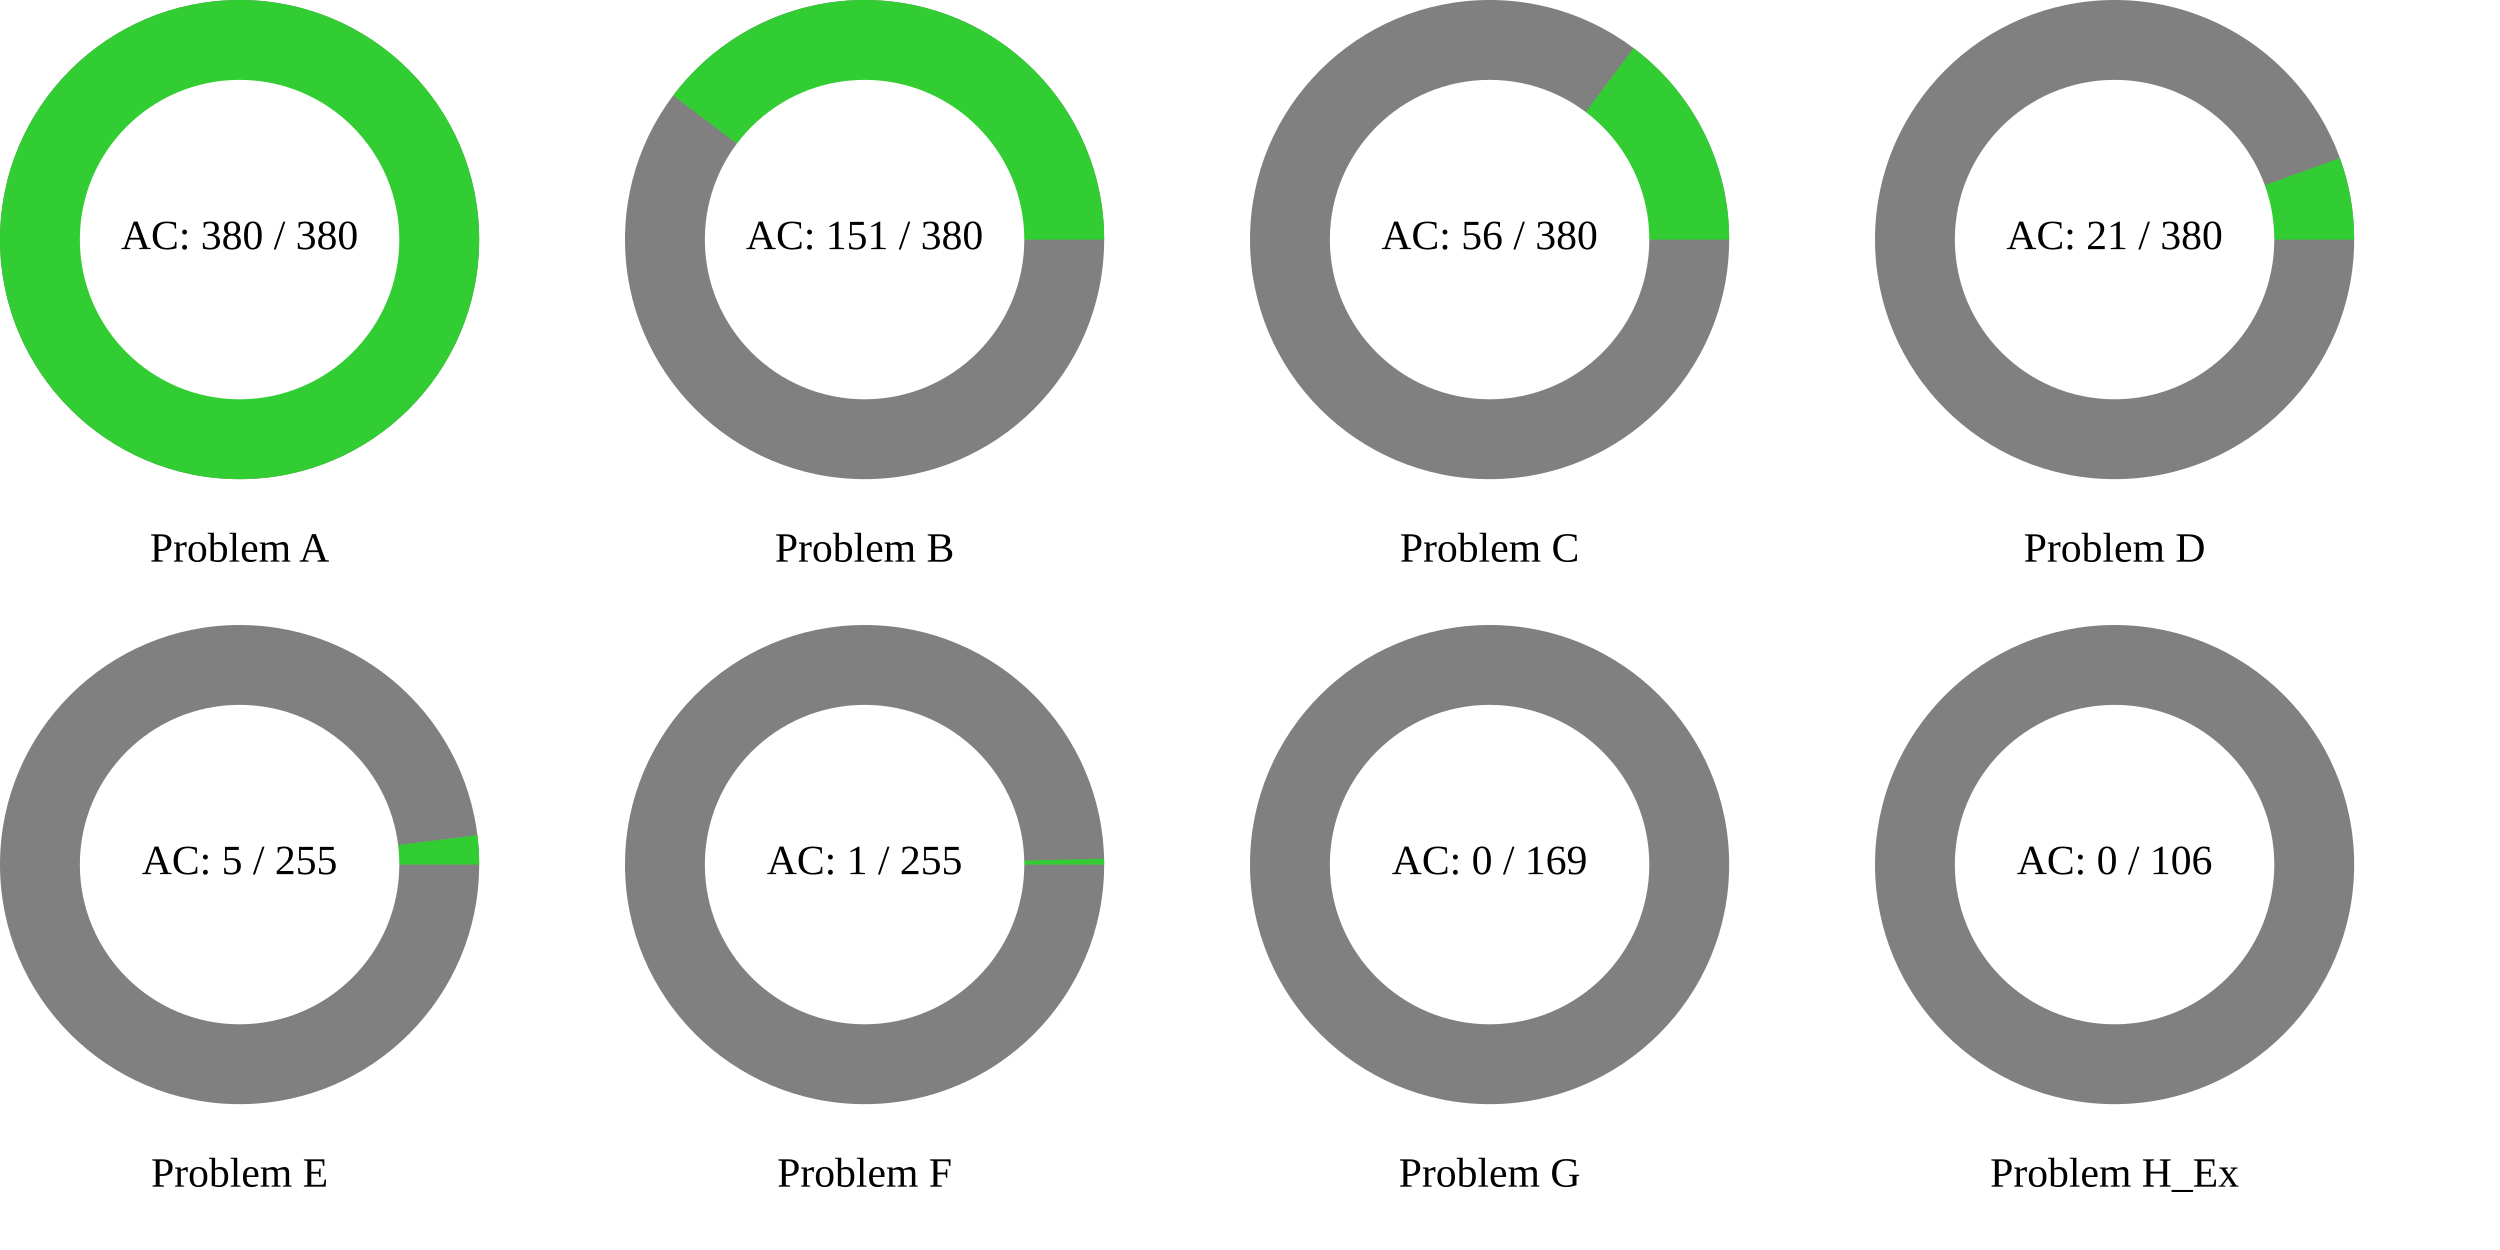
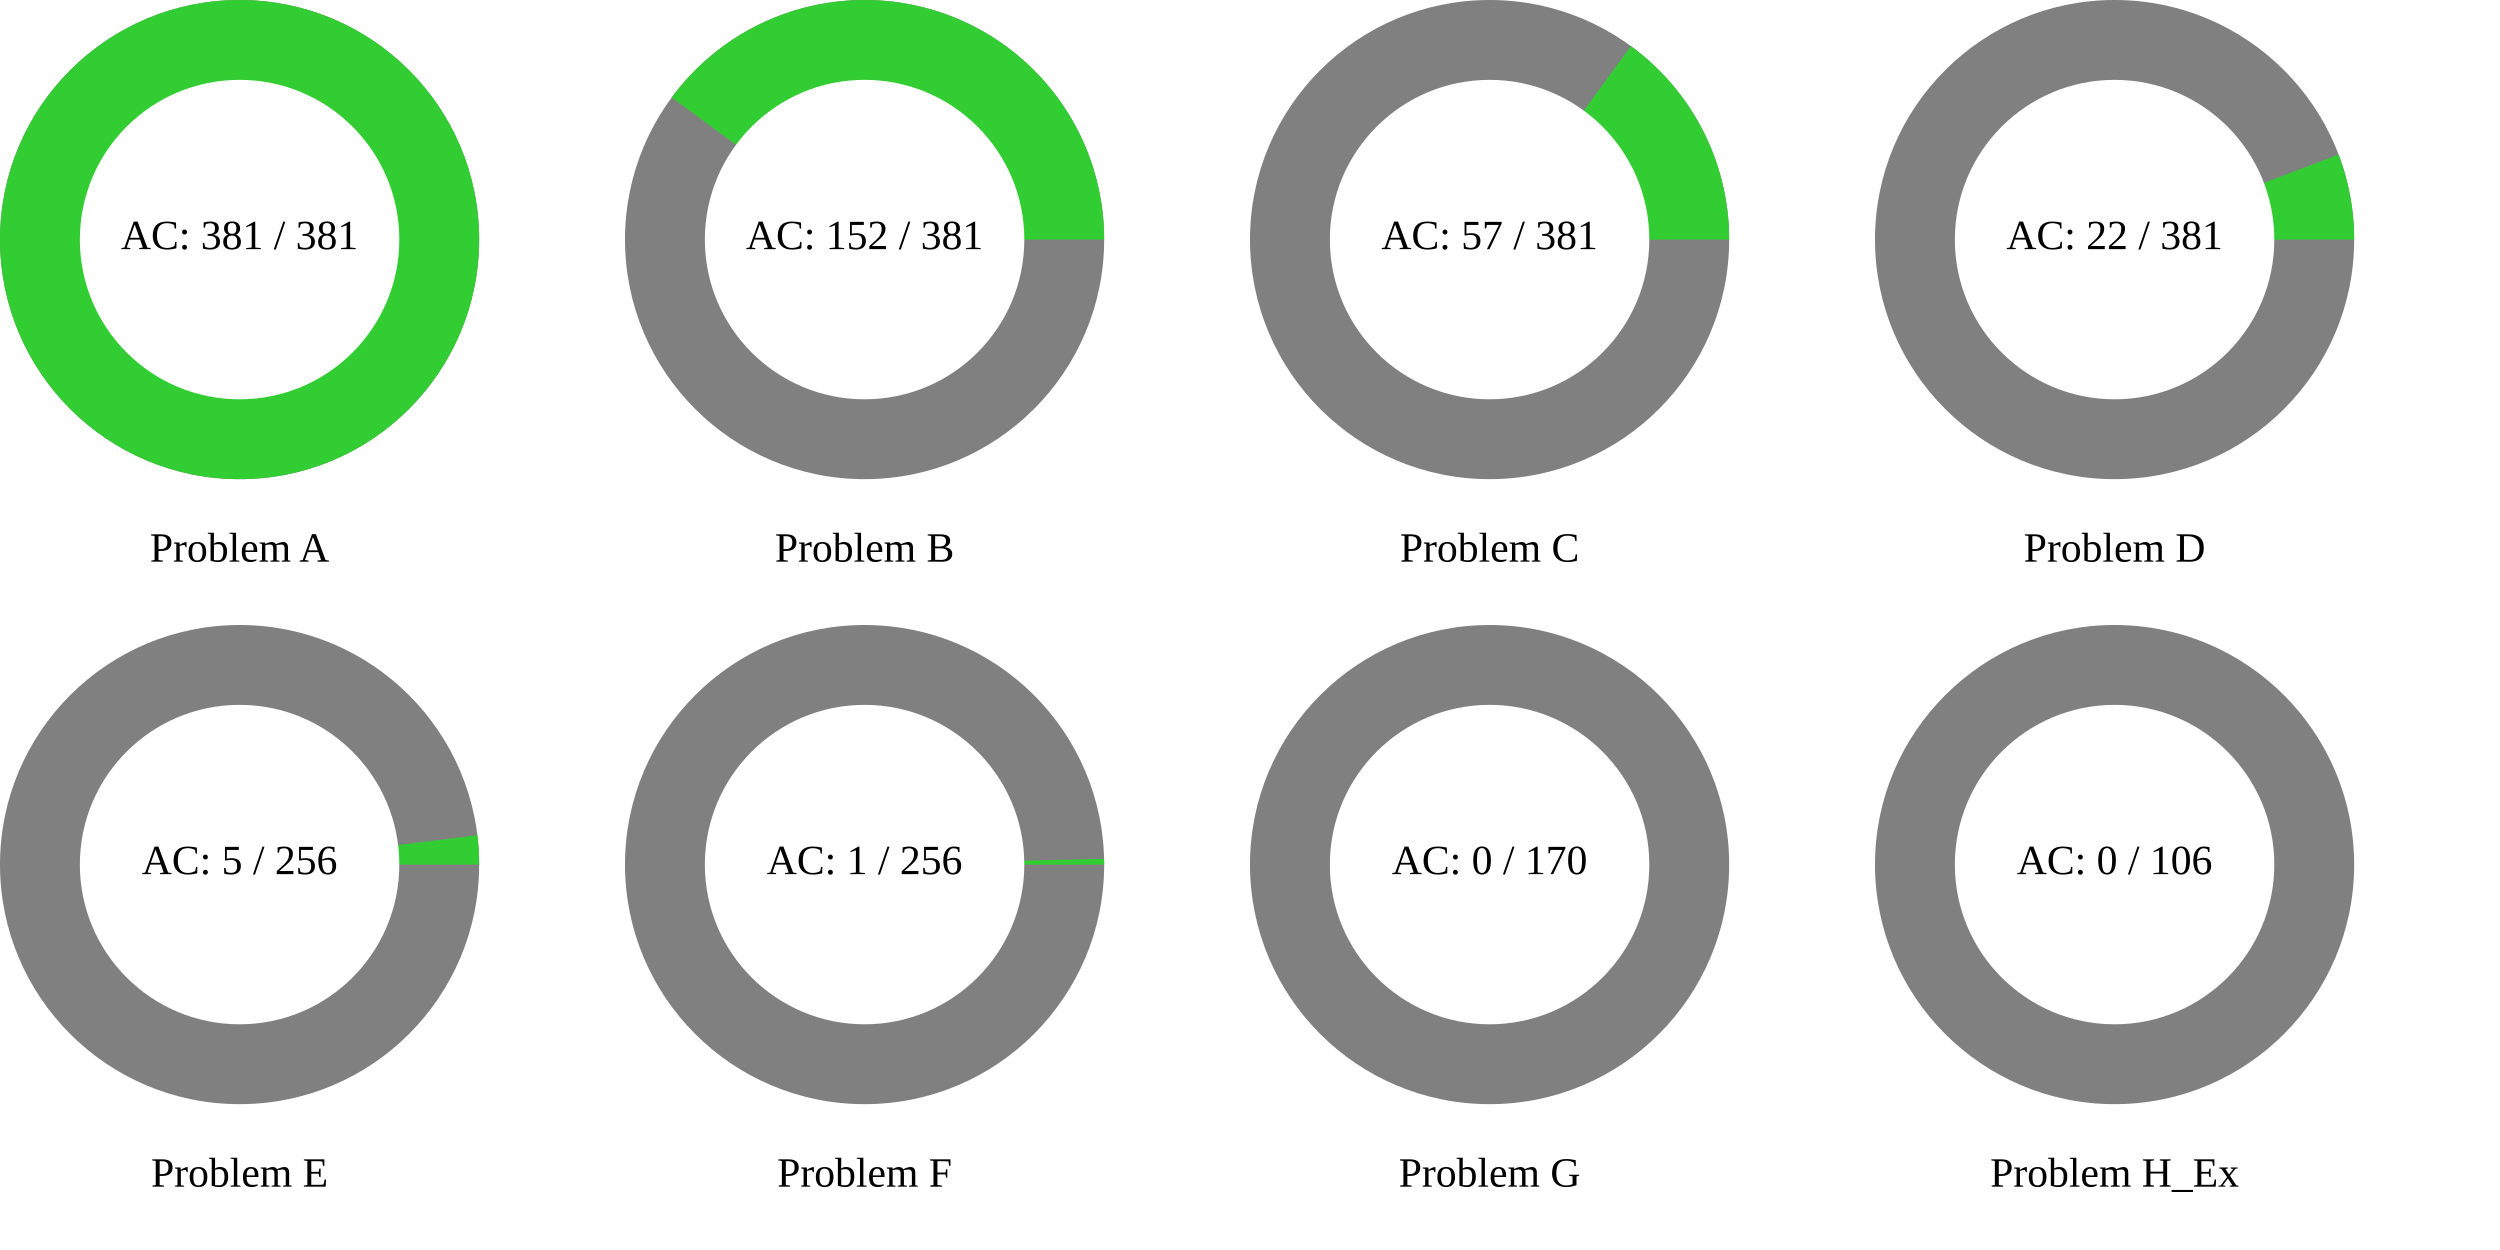
<svg xmlns="http://www.w3.org/2000/svg" width="1200" height="600" viewBox="0 0 1200 600">
  <rect x="0" y="0" width="1200" height="600" fill="rgb(255,255,255)" />
  <circle cx="115" cy="115" r="115" class="all-problem" fill="gray" />
  <path d="M115,0A115,115,0,1,0,-115,0A115,115,0,1,0,115,0Z" fill="rgb(50,205,50)" transform="translate(115, 115)" />
  <circle cx="115" cy="115" r="76.667" fill="white" />
-   <text x="115" y="115" text-anchor="middle" dominant-baseline="middle" font-size="20px">AC: 380 / 380</text>
+   <text x="115" y="115" text-anchor="middle" dominant-baseline="middle" font-size="20px">AC: 381 / 381</text>
  <text x="115" y="265" text-anchor="middle" dominant-baseline="middle" font-size="20px">Problem A</text>
  <circle cx="415" cy="115" r="115" class="all-problem" fill="gray" />
-   <path d="M115,0A115,115,0,0,0,-91.907,-69.124L0,0Z" fill="rgb(50,205,50)" transform="translate(415, 115)" />
+   <path d="M115,0A115,115,0,0,0,-92.589,-68.208L0,0Z" fill="rgb(50,205,50)" transform="translate(415, 115)" />
  <circle cx="415" cy="115" r="76.667" fill="white" />
-   <text x="415" y="115" text-anchor="middle" dominant-baseline="middle" font-size="20px">AC: 151 / 380</text>
+   <text x="415" y="115" text-anchor="middle" dominant-baseline="middle" font-size="20px">AC: 152 / 381</text>
  <text x="415" y="265" text-anchor="middle" dominant-baseline="middle" font-size="20px">Problem B</text>
  <circle cx="715" cy="115" r="115" class="all-problem" fill="gray" />
-   <path d="M115,0A115,115,0,0,0,69.124,-91.907L0,0Z" fill="rgb(50,205,50)" transform="translate(715, 115)" />
+   <path d="M115,0A115,115,0,0,0,67.825,-92.869L0,0Z" fill="rgb(50,205,50)" transform="translate(715, 115)" />
  <circle cx="715" cy="115" r="76.667" fill="white" />
-   <text x="715" y="115" text-anchor="middle" dominant-baseline="middle" font-size="20px">AC: 56 / 380</text>
+   <text x="715" y="115" text-anchor="middle" dominant-baseline="middle" font-size="20px">AC: 57 / 381</text>
  <text x="715" y="265" text-anchor="middle" dominant-baseline="middle" font-size="20px">Problem C</text>
  <circle cx="1015" cy="115" r="115" class="all-problem" fill="gray" />
-   <path d="M115,0A115,115,0,0,0,108.137,-39.134L0,0Z" fill="rgb(50,205,50)" transform="translate(1015, 115)" />
+   <path d="M115,0A115,115,0,0,0,107.514,-40.814L0,0Z" fill="rgb(50,205,50)" transform="translate(1015, 115)" />
  <circle cx="1015" cy="115" r="76.667" fill="white" />
-   <text x="1015" y="115" text-anchor="middle" dominant-baseline="middle" font-size="20px">AC: 21 / 380</text>
+   <text x="1015" y="115" text-anchor="middle" dominant-baseline="middle" font-size="20px">AC: 22 / 381</text>
  <text x="1015" y="265" text-anchor="middle" dominant-baseline="middle" font-size="20px">Problem D</text>
  <circle cx="115" cy="415" r="115" class="all-problem" fill="gray" />
-   <path d="M115,0A115,115,0,0,0,114.128,-14.132L0,0Z" fill="rgb(50,205,50)" transform="translate(115, 415)" />
+   <path d="M115,0A115,115,0,0,0,114.135,-14.077L0,0Z" fill="rgb(50,205,50)" transform="translate(115, 415)" />
  <circle cx="115" cy="415" r="76.667" fill="white" />
-   <text x="115" y="415" text-anchor="middle" dominant-baseline="middle" font-size="20px">AC: 5 / 255</text>
+   <text x="115" y="415" text-anchor="middle" dominant-baseline="middle" font-size="20px">AC: 5 / 256</text>
  <text x="115" y="565" text-anchor="middle" dominant-baseline="middle" font-size="20px">Problem E</text>
  <circle cx="415" cy="415" r="115" class="all-problem" fill="gray" />
-   <path d="M115,0A115,115,0,0,0,114.965,-2.833L0,0Z" fill="rgb(50,205,50)" transform="translate(415, 415)" />
+   <path d="M115,0A115,115,0,0,0,114.965,-2.822L0,0Z" fill="rgb(50,205,50)" transform="translate(415, 415)" />
  <circle cx="415" cy="415" r="76.667" fill="white" />
-   <text x="415" y="415" text-anchor="middle" dominant-baseline="middle" font-size="20px">AC: 1 / 255</text>
+   <text x="415" y="415" text-anchor="middle" dominant-baseline="middle" font-size="20px">AC: 1 / 256</text>
  <text x="415" y="565" text-anchor="middle" dominant-baseline="middle" font-size="20px">Problem F</text>
  <circle cx="715" cy="415" r="115" class="all-problem" fill="gray" />
  <path d="M115,0L0,0Z" fill="rgb(50,205,50)" transform="translate(715, 415)" />
  <circle cx="715" cy="415" r="76.667" fill="white" />
-   <text x="715" y="415" text-anchor="middle" dominant-baseline="middle" font-size="20px">AC: 0 / 169</text>
+   <text x="715" y="415" text-anchor="middle" dominant-baseline="middle" font-size="20px">AC: 0 / 170</text>
  <text x="715" y="565" text-anchor="middle" dominant-baseline="middle" font-size="20px">Problem G</text>
  <circle cx="1015" cy="415" r="115" class="all-problem" fill="gray" />
  <path d="M115,0L0,0Z" fill="rgb(50,205,50)" transform="translate(1015, 415)" />
  <circle cx="1015" cy="415" r="76.667" fill="white" />
  <text x="1015" y="415" text-anchor="middle" dominant-baseline="middle" font-size="20px">AC: 0 / 106</text>
  <text x="1015" y="565" text-anchor="middle" dominant-baseline="middle" font-size="20px">Problem H_Ex</text>
</svg>
